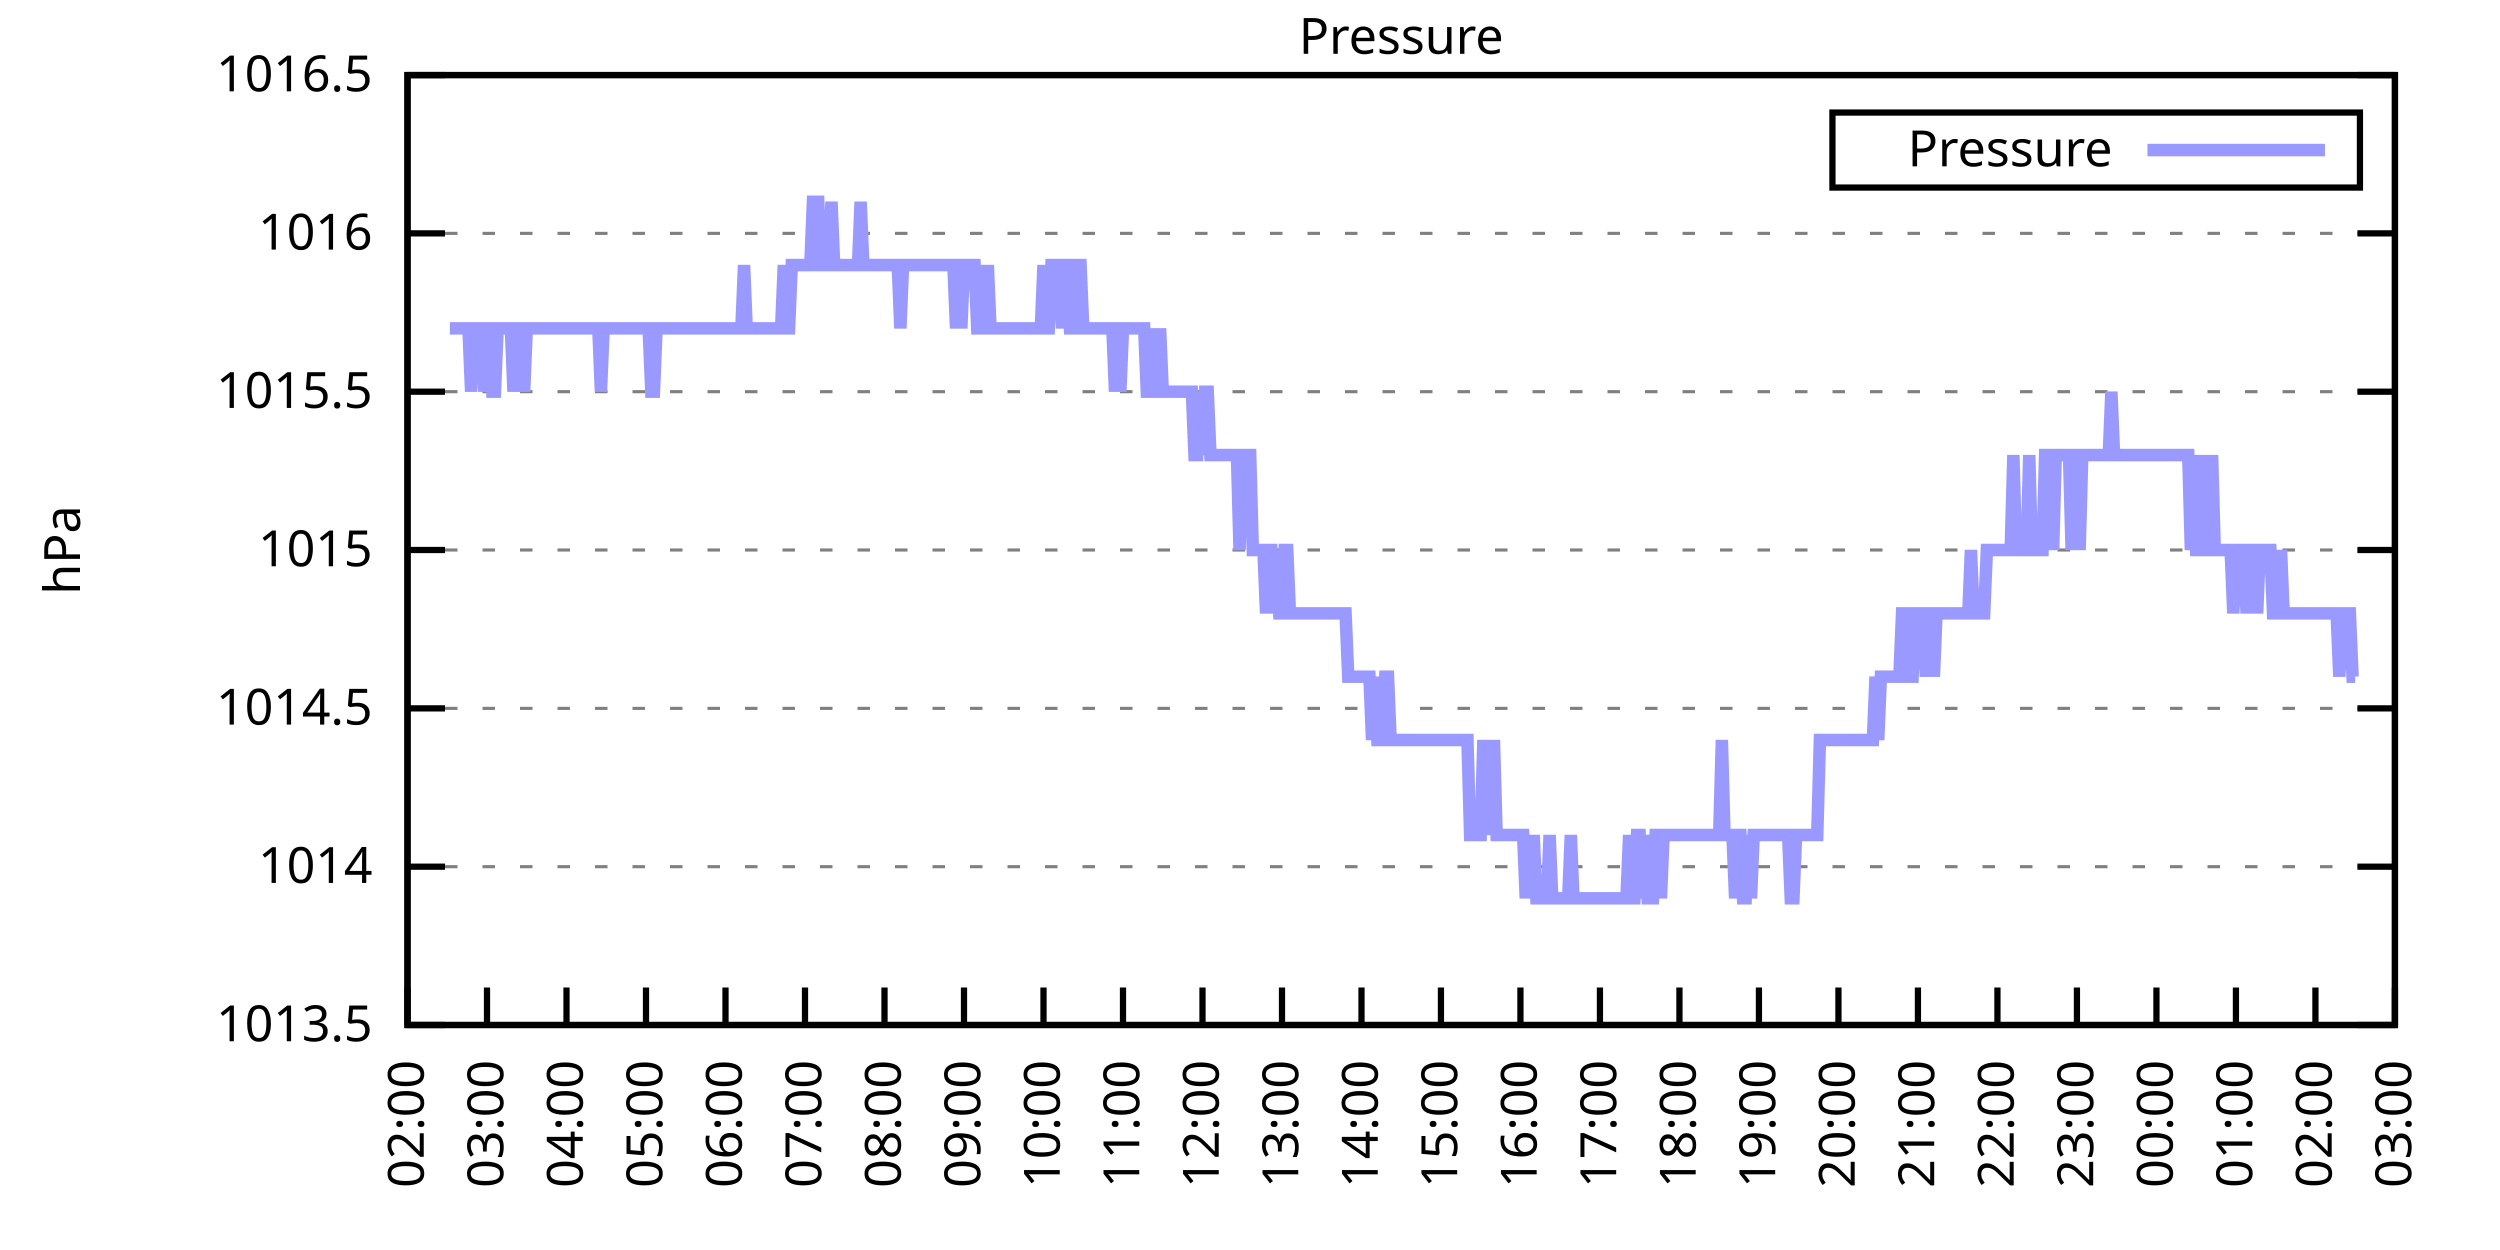
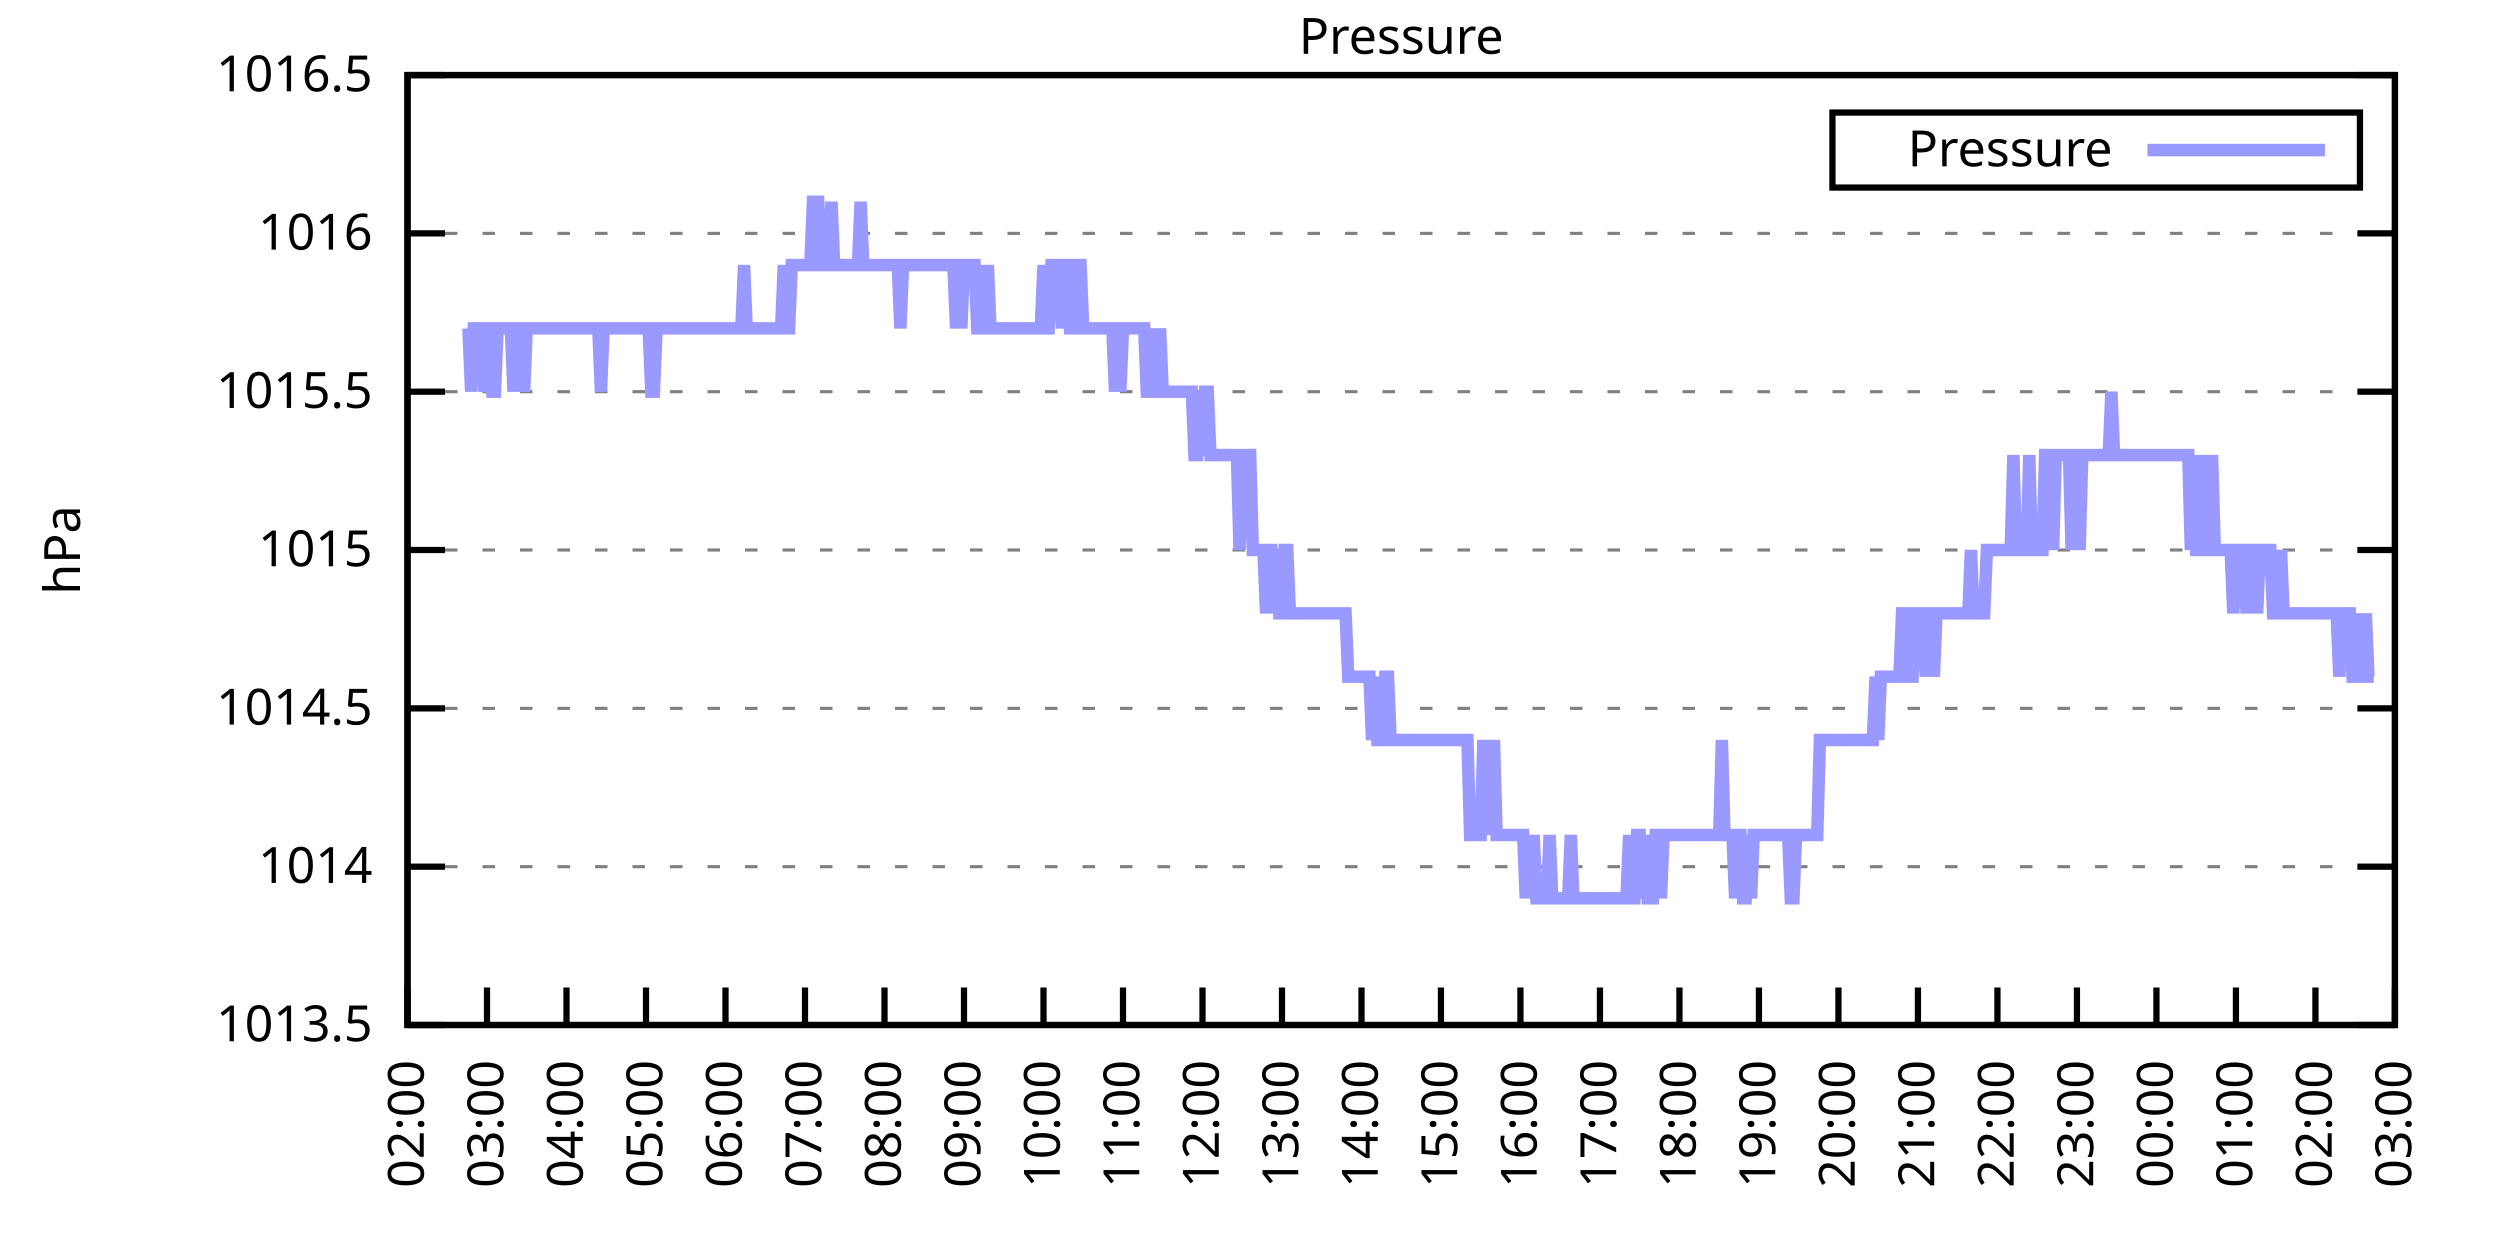
<svg xmlns="http://www.w3.org/2000/svg" xmlns:xlink="http://www.w3.org/1999/xlink" width="400" height="200" viewBox="0 0 400 200">
  <g id="gnuplot_canvas">
    <rect x="0" y="0" width="400" height="200" fill="none" />
    <defs>
      <circle id="gpDot" r="0.5" stroke-width="0.5" stroke="currentColor" />
      <path id="gpPt0" stroke-width="0.333" stroke="currentColor" d="M-1,0 h2 M0,-1 v2" />
      <path id="gpPt1" stroke-width="0.333" stroke="currentColor" d="M-1,-1 L1,1 M1,-1 L-1,1" />
      <path id="gpPt2" stroke-width="0.333" stroke="currentColor" d="M-1,0 L1,0 M0,-1 L0,1 M-1,-1 L1,1 M-1,1 L1,-1" />
      <rect id="gpPt3" stroke-width="0.333" stroke="currentColor" x="-1" y="-1" width="2" height="2" />
      <rect id="gpPt4" stroke-width="0.333" stroke="currentColor" fill="currentColor" x="-1" y="-1" width="2" height="2" />
      <circle id="gpPt5" stroke-width="0.333" stroke="currentColor" cx="0" cy="0" r="1" />
      <use xlink:href="#gpPt5" id="gpPt6" fill="currentColor" stroke="none" />
      <path id="gpPt7" stroke-width="0.333" stroke="currentColor" d="M0,-1.33 L-1.33,0.67 L1.33,0.67 z" />
      <use xlink:href="#gpPt7" id="gpPt8" fill="currentColor" stroke="none" />
      <use xlink:href="#gpPt7" id="gpPt9" stroke="currentColor" transform="rotate(180)" />
      <use xlink:href="#gpPt9" id="gpPt10" fill="currentColor" stroke="none" />
      <use xlink:href="#gpPt3" id="gpPt11" stroke="currentColor" transform="rotate(45)" />
      <use xlink:href="#gpPt11" id="gpPt12" fill="currentColor" stroke="none" />
      <path id="gpPt13" stroke-width="0.333" stroke="currentColor" d="M0,1.330 L1.265,0.411 L0.782,-1.067 L-0.782,-1.076 L-1.265,0.411 z" />
      <use xlink:href="#gpPt13" id="gpPt14" fill="currentColor" stroke="none" />
      <filter id="textbox" filterUnits="objectBoundingBox" x="0" y="0" height="1" width="1">
        <feFlood flood-color="white" flood-opacity="1" result="bgnd" />
        <feComposite in="SourceGraphic" in2="bgnd" operator="atop" />
      </filter>
      <filter id="greybox" filterUnits="objectBoundingBox" x="0" y="0" height="1" width="1">
        <feFlood flood-color="lightgrey" flood-opacity="1" result="grey" />
        <feComposite in="SourceGraphic" in2="grey" operator="atop" />
      </filter>
    </defs>
    <g fill="none" color="white" stroke="currentColor" stroke-width="1.00" stroke-linecap="butt" stroke-linejoin="miter">
</g>
    <g fill="none" color="black" stroke="currentColor" stroke-width="1.00" stroke-linecap="butt" stroke-linejoin="miter">
      <g stroke="none" shape-rendering="crispEdges">
        <polygon fill="rgb(255, 255, 255)" points="65.20,164.00 383.18,164.00 383.18,12.02 65.20,12.02 " />
      </g>
    </g>
    <g fill="none" color="black" stroke="currentColor" stroke-width="1.00" stroke-linecap="butt" stroke-linejoin="miter">
</g>
    <g fill="none" color="black" stroke="black" stroke-width="0.50" stroke-linecap="butt" stroke-linejoin="miter">
</g>
    <g fill="none" color="gray" stroke="currentColor" stroke-width="0.50" stroke-linecap="butt" stroke-linejoin="miter">
      <path stroke="gray" stroke-dasharray="2,4" class="gridline" d="M65.20,164.00 L383.19,164.00  " />
    </g>
    <g fill="none" color="gray" stroke="gray" stroke-width="1.00" stroke-linecap="butt" stroke-linejoin="miter">
</g>
    <g fill="none" color="black" stroke="currentColor" stroke-width="1.00" stroke-linecap="butt" stroke-linejoin="miter">
      <path stroke="black" d="M65.20,164.00 L71.20,164.00 M383.19,164.00 L377.19,164.00  " />
      <g transform="translate(59.60,166.60)" stroke="none" fill="black" font-family="Sans" font-size="8.00" text-anchor="end">
        <text>
          <tspan font-family="Sans"> 1013.5</tspan>
        </text>
      </g>
    </g>
    <g fill="none" color="black" stroke="currentColor" stroke-width="1.00" stroke-linecap="butt" stroke-linejoin="miter">
</g>
    <g fill="none" color="black" stroke="black" stroke-width="0.50" stroke-linecap="butt" stroke-linejoin="miter">
</g>
    <g fill="none" color="gray" stroke="currentColor" stroke-width="0.50" stroke-linecap="butt" stroke-linejoin="miter">
      <path stroke="gray" stroke-dasharray="2,4" class="gridline" d="M65.20,138.67 L383.19,138.67  " />
    </g>
    <g fill="none" color="gray" stroke="gray" stroke-width="1.00" stroke-linecap="butt" stroke-linejoin="miter">
</g>
    <g fill="none" color="black" stroke="currentColor" stroke-width="1.00" stroke-linecap="butt" stroke-linejoin="miter">
      <path stroke="black" d="M65.20,138.67 L71.20,138.67 M383.19,138.67 L377.19,138.67  " />
      <g transform="translate(59.60,141.27)" stroke="none" fill="black" font-family="Sans" font-size="8.00" text-anchor="end">
        <text>
          <tspan font-family="Sans"> 1014</tspan>
        </text>
      </g>
    </g>
    <g fill="none" color="black" stroke="currentColor" stroke-width="1.00" stroke-linecap="butt" stroke-linejoin="miter">
</g>
    <g fill="none" color="black" stroke="black" stroke-width="0.50" stroke-linecap="butt" stroke-linejoin="miter">
</g>
    <g fill="none" color="gray" stroke="currentColor" stroke-width="0.50" stroke-linecap="butt" stroke-linejoin="miter">
      <path stroke="gray" stroke-dasharray="2,4" class="gridline" d="M65.20,113.34 L383.19,113.34  " />
    </g>
    <g fill="none" color="gray" stroke="gray" stroke-width="1.00" stroke-linecap="butt" stroke-linejoin="miter">
</g>
    <g fill="none" color="black" stroke="currentColor" stroke-width="1.00" stroke-linecap="butt" stroke-linejoin="miter">
      <path stroke="black" d="M65.20,113.34 L71.20,113.34 M383.19,113.34 L377.19,113.34  " />
      <g transform="translate(59.60,115.94)" stroke="none" fill="black" font-family="Sans" font-size="8.00" text-anchor="end">
        <text>
          <tspan font-family="Sans"> 1014.5</tspan>
        </text>
      </g>
    </g>
    <g fill="none" color="black" stroke="currentColor" stroke-width="1.00" stroke-linecap="butt" stroke-linejoin="miter">
</g>
    <g fill="none" color="black" stroke="black" stroke-width="0.50" stroke-linecap="butt" stroke-linejoin="miter">
</g>
    <g fill="none" color="gray" stroke="currentColor" stroke-width="0.50" stroke-linecap="butt" stroke-linejoin="miter">
      <path stroke="gray" stroke-dasharray="2,4" class="gridline" d="M65.20,88.00 L383.19,88.00  " />
    </g>
    <g fill="none" color="gray" stroke="gray" stroke-width="1.00" stroke-linecap="butt" stroke-linejoin="miter">
</g>
    <g fill="none" color="black" stroke="currentColor" stroke-width="1.00" stroke-linecap="butt" stroke-linejoin="miter">
      <path stroke="black" d="M65.20,88.00 L71.20,88.00 M383.19,88.00 L377.19,88.00  " />
      <g transform="translate(59.60,90.60)" stroke="none" fill="black" font-family="Sans" font-size="8.00" text-anchor="end">
        <text>
          <tspan font-family="Sans"> 1015</tspan>
        </text>
      </g>
    </g>
    <g fill="none" color="black" stroke="currentColor" stroke-width="1.00" stroke-linecap="butt" stroke-linejoin="miter">
</g>
    <g fill="none" color="black" stroke="black" stroke-width="0.50" stroke-linecap="butt" stroke-linejoin="miter">
</g>
    <g fill="none" color="gray" stroke="currentColor" stroke-width="0.50" stroke-linecap="butt" stroke-linejoin="miter">
      <path stroke="gray" stroke-dasharray="2,4" class="gridline" d="M65.20,62.67 L383.19,62.67  " />
    </g>
    <g fill="none" color="gray" stroke="gray" stroke-width="1.00" stroke-linecap="butt" stroke-linejoin="miter">
</g>
    <g fill="none" color="black" stroke="currentColor" stroke-width="1.00" stroke-linecap="butt" stroke-linejoin="miter">
      <path stroke="black" d="M65.20,62.67 L71.20,62.67 M383.19,62.67 L377.19,62.67  " />
      <g transform="translate(59.60,65.27)" stroke="none" fill="black" font-family="Sans" font-size="8.00" text-anchor="end">
        <text>
          <tspan font-family="Sans"> 1015.5</tspan>
        </text>
      </g>
    </g>
    <g fill="none" color="black" stroke="currentColor" stroke-width="1.00" stroke-linecap="butt" stroke-linejoin="miter">
</g>
    <g fill="none" color="black" stroke="black" stroke-width="0.50" stroke-linecap="butt" stroke-linejoin="miter">
</g>
    <g fill="none" color="gray" stroke="currentColor" stroke-width="0.50" stroke-linecap="butt" stroke-linejoin="miter">
      <path stroke="gray" stroke-dasharray="2,4" class="gridline" d="M65.20,37.34 L383.19,37.34  " />
    </g>
    <g fill="none" color="gray" stroke="gray" stroke-width="1.00" stroke-linecap="butt" stroke-linejoin="miter">
</g>
    <g fill="none" color="black" stroke="currentColor" stroke-width="1.00" stroke-linecap="butt" stroke-linejoin="miter">
      <path stroke="black" d="M65.20,37.34 L71.20,37.34 M383.19,37.34 L377.19,37.34  " />
      <g transform="translate(59.60,39.94)" stroke="none" fill="black" font-family="Sans" font-size="8.00" text-anchor="end">
        <text>
          <tspan font-family="Sans"> 1016</tspan>
        </text>
      </g>
    </g>
    <g fill="none" color="black" stroke="currentColor" stroke-width="1.00" stroke-linecap="butt" stroke-linejoin="miter">
</g>
    <g fill="none" color="black" stroke="black" stroke-width="0.50" stroke-linecap="butt" stroke-linejoin="miter">
</g>
    <g fill="none" color="gray" stroke="currentColor" stroke-width="0.50" stroke-linecap="butt" stroke-linejoin="miter">
      <path stroke="gray" stroke-dasharray="2,4" class="gridline" d="M65.20,12.01 L383.19,12.01  " />
    </g>
    <g fill="none" color="gray" stroke="gray" stroke-width="1.00" stroke-linecap="butt" stroke-linejoin="miter">
</g>
    <g fill="none" color="black" stroke="currentColor" stroke-width="1.00" stroke-linecap="butt" stroke-linejoin="miter">
      <path stroke="black" d="M65.20,12.01 L71.20,12.01 M383.19,12.01 L377.19,12.01  " />
      <g transform="translate(59.60,14.61)" stroke="none" fill="black" font-family="Sans" font-size="8.00" text-anchor="end">
        <text>
          <tspan font-family="Sans"> 1016.5</tspan>
        </text>
      </g>
    </g>
    <g fill="none" color="black" stroke="currentColor" stroke-width="1.00" stroke-linecap="butt" stroke-linejoin="miter">
      <path stroke="black" d="M65.20,164.00 L65.20,158.00  " />
      <g transform="translate(67.80,169.60) rotate(270.00)" stroke="none" fill="black" font-family="Sans" font-size="8.00" text-anchor="end">
        <text>
          <tspan font-family="Sans">02:00</tspan>
        </text>
      </g>
    </g>
    <g fill="none" color="black" stroke="currentColor" stroke-width="1.00" stroke-linecap="butt" stroke-linejoin="miter">
      <path stroke="black" d="M77.92,164.00 L77.92,158.00  " />
      <g transform="translate(80.52,169.60) rotate(270.00)" stroke="none" fill="black" font-family="Sans" font-size="8.00" text-anchor="end">
        <text>
          <tspan font-family="Sans">03:00</tspan>
        </text>
      </g>
    </g>
    <g fill="none" color="black" stroke="currentColor" stroke-width="1.00" stroke-linecap="butt" stroke-linejoin="miter">
      <path stroke="black" d="M90.64,164.00 L90.64,158.00  " />
      <g transform="translate(93.24,169.60) rotate(270.00)" stroke="none" fill="black" font-family="Sans" font-size="8.00" text-anchor="end">
        <text>
          <tspan font-family="Sans">04:00</tspan>
        </text>
      </g>
    </g>
    <g fill="none" color="black" stroke="currentColor" stroke-width="1.00" stroke-linecap="butt" stroke-linejoin="miter">
      <path stroke="black" d="M103.36,164.00 L103.36,158.00  " />
      <g transform="translate(105.96,169.60) rotate(270.00)" stroke="none" fill="black" font-family="Sans" font-size="8.00" text-anchor="end">
        <text>
          <tspan font-family="Sans">05:00</tspan>
        </text>
      </g>
    </g>
    <g fill="none" color="black" stroke="currentColor" stroke-width="1.00" stroke-linecap="butt" stroke-linejoin="miter">
      <path stroke="black" d="M116.08,164.00 L116.08,158.00  " />
      <g transform="translate(118.68,169.60) rotate(270.00)" stroke="none" fill="black" font-family="Sans" font-size="8.00" text-anchor="end">
        <text>
          <tspan font-family="Sans">06:00</tspan>
        </text>
      </g>
    </g>
    <g fill="none" color="black" stroke="currentColor" stroke-width="1.00" stroke-linecap="butt" stroke-linejoin="miter">
      <path stroke="black" d="M128.80,164.00 L128.80,158.00  " />
      <g transform="translate(131.40,169.60) rotate(270.00)" stroke="none" fill="black" font-family="Sans" font-size="8.00" text-anchor="end">
        <text>
          <tspan font-family="Sans">07:00</tspan>
        </text>
      </g>
    </g>
    <g fill="none" color="black" stroke="currentColor" stroke-width="1.00" stroke-linecap="butt" stroke-linejoin="miter">
      <path stroke="black" d="M141.52,164.00 L141.52,158.00  " />
      <g transform="translate(144.12,169.60) rotate(270.00)" stroke="none" fill="black" font-family="Sans" font-size="8.00" text-anchor="end">
        <text>
          <tspan font-family="Sans">08:00</tspan>
        </text>
      </g>
    </g>
    <g fill="none" color="black" stroke="currentColor" stroke-width="1.00" stroke-linecap="butt" stroke-linejoin="miter">
      <path stroke="black" d="M154.24,164.00 L154.24,158.00  " />
      <g transform="translate(156.84,169.60) rotate(270.00)" stroke="none" fill="black" font-family="Sans" font-size="8.00" text-anchor="end">
        <text>
          <tspan font-family="Sans">09:00</tspan>
        </text>
      </g>
    </g>
    <g fill="none" color="black" stroke="currentColor" stroke-width="1.00" stroke-linecap="butt" stroke-linejoin="miter">
      <path stroke="black" d="M166.96,164.00 L166.96,158.00  " />
      <g transform="translate(169.56,169.60) rotate(270.00)" stroke="none" fill="black" font-family="Sans" font-size="8.00" text-anchor="end">
        <text>
          <tspan font-family="Sans">10:00</tspan>
        </text>
      </g>
    </g>
    <g fill="none" color="black" stroke="currentColor" stroke-width="1.00" stroke-linecap="butt" stroke-linejoin="miter">
      <path stroke="black" d="M179.68,164.00 L179.68,158.00  " />
      <g transform="translate(182.28,169.60) rotate(270.00)" stroke="none" fill="black" font-family="Sans" font-size="8.00" text-anchor="end">
        <text>
          <tspan font-family="Sans">11:00</tspan>
        </text>
      </g>
    </g>
    <g fill="none" color="black" stroke="currentColor" stroke-width="1.00" stroke-linecap="butt" stroke-linejoin="miter">
      <path stroke="black" d="M192.40,164.00 L192.40,158.00  " />
      <g transform="translate(195.00,169.60) rotate(270.00)" stroke="none" fill="black" font-family="Sans" font-size="8.00" text-anchor="end">
        <text>
          <tspan font-family="Sans">12:00</tspan>
        </text>
      </g>
    </g>
    <g fill="none" color="black" stroke="currentColor" stroke-width="1.00" stroke-linecap="butt" stroke-linejoin="miter">
      <path stroke="black" d="M205.12,164.00 L205.12,158.00  " />
      <g transform="translate(207.72,169.60) rotate(270.00)" stroke="none" fill="black" font-family="Sans" font-size="8.00" text-anchor="end">
        <text>
          <tspan font-family="Sans">13:00</tspan>
        </text>
      </g>
    </g>
    <g fill="none" color="black" stroke="currentColor" stroke-width="1.00" stroke-linecap="butt" stroke-linejoin="miter">
      <path stroke="black" d="M217.84,164.00 L217.84,158.00  " />
      <g transform="translate(220.44,169.60) rotate(270.00)" stroke="none" fill="black" font-family="Sans" font-size="8.00" text-anchor="end">
        <text>
          <tspan font-family="Sans">14:00</tspan>
        </text>
      </g>
    </g>
    <g fill="none" color="black" stroke="currentColor" stroke-width="1.00" stroke-linecap="butt" stroke-linejoin="miter">
      <path stroke="black" d="M230.55,164.00 L230.55,158.00  " />
      <g transform="translate(233.15,169.60) rotate(270.00)" stroke="none" fill="black" font-family="Sans" font-size="8.00" text-anchor="end">
        <text>
          <tspan font-family="Sans">15:00</tspan>
        </text>
      </g>
    </g>
    <g fill="none" color="black" stroke="currentColor" stroke-width="1.00" stroke-linecap="butt" stroke-linejoin="miter">
      <path stroke="black" d="M243.27,164.00 L243.27,158.00  " />
      <g transform="translate(245.87,169.60) rotate(270.00)" stroke="none" fill="black" font-family="Sans" font-size="8.00" text-anchor="end">
        <text>
          <tspan font-family="Sans">16:00</tspan>
        </text>
      </g>
    </g>
    <g fill="none" color="black" stroke="currentColor" stroke-width="1.00" stroke-linecap="butt" stroke-linejoin="miter">
      <path stroke="black" d="M255.99,164.00 L255.99,158.00  " />
      <g transform="translate(258.59,169.60) rotate(270.00)" stroke="none" fill="black" font-family="Sans" font-size="8.00" text-anchor="end">
        <text>
          <tspan font-family="Sans">17:00</tspan>
        </text>
      </g>
    </g>
    <g fill="none" color="black" stroke="currentColor" stroke-width="1.00" stroke-linecap="butt" stroke-linejoin="miter">
      <path stroke="black" d="M268.71,164.00 L268.71,158.00  " />
      <g transform="translate(271.31,169.60) rotate(270.00)" stroke="none" fill="black" font-family="Sans" font-size="8.00" text-anchor="end">
        <text>
          <tspan font-family="Sans">18:00</tspan>
        </text>
      </g>
    </g>
    <g fill="none" color="black" stroke="currentColor" stroke-width="1.00" stroke-linecap="butt" stroke-linejoin="miter">
      <path stroke="black" d="M281.43,164.00 L281.43,158.00  " />
      <g transform="translate(284.03,169.60) rotate(270.00)" stroke="none" fill="black" font-family="Sans" font-size="8.00" text-anchor="end">
        <text>
          <tspan font-family="Sans">19:00</tspan>
        </text>
      </g>
    </g>
    <g fill="none" color="black" stroke="currentColor" stroke-width="1.00" stroke-linecap="butt" stroke-linejoin="miter">
      <path stroke="black" d="M294.15,164.00 L294.15,158.00  " />
      <g transform="translate(296.75,169.60) rotate(270.00)" stroke="none" fill="black" font-family="Sans" font-size="8.00" text-anchor="end">
        <text>
          <tspan font-family="Sans">20:00</tspan>
        </text>
      </g>
    </g>
    <g fill="none" color="black" stroke="currentColor" stroke-width="1.00" stroke-linecap="butt" stroke-linejoin="miter">
      <path stroke="black" d="M306.87,164.00 L306.87,158.00  " />
      <g transform="translate(309.47,169.60) rotate(270.00)" stroke="none" fill="black" font-family="Sans" font-size="8.00" text-anchor="end">
        <text>
          <tspan font-family="Sans">21:00</tspan>
        </text>
      </g>
    </g>
    <g fill="none" color="black" stroke="currentColor" stroke-width="1.00" stroke-linecap="butt" stroke-linejoin="miter">
      <path stroke="black" d="M319.59,164.00 L319.59,158.00  " />
      <g transform="translate(322.19,169.60) rotate(270.00)" stroke="none" fill="black" font-family="Sans" font-size="8.00" text-anchor="end">
        <text>
          <tspan font-family="Sans">22:00</tspan>
        </text>
      </g>
    </g>
    <g fill="none" color="black" stroke="currentColor" stroke-width="1.00" stroke-linecap="butt" stroke-linejoin="miter">
      <path stroke="black" d="M332.31,164.00 L332.31,158.00  " />
      <g transform="translate(334.91,169.60) rotate(270.00)" stroke="none" fill="black" font-family="Sans" font-size="8.00" text-anchor="end">
        <text>
          <tspan font-family="Sans">23:00</tspan>
        </text>
      </g>
    </g>
    <g fill="none" color="black" stroke="currentColor" stroke-width="1.00" stroke-linecap="butt" stroke-linejoin="miter">
      <path stroke="black" d="M345.03,164.00 L345.03,158.00  " />
      <g transform="translate(347.63,169.60) rotate(270.00)" stroke="none" fill="black" font-family="Sans" font-size="8.00" text-anchor="end">
        <text>
          <tspan font-family="Sans">00:00</tspan>
        </text>
      </g>
    </g>
    <g fill="none" color="black" stroke="currentColor" stroke-width="1.00" stroke-linecap="butt" stroke-linejoin="miter">
      <path stroke="black" d="M357.75,164.00 L357.75,158.00  " />
      <g transform="translate(360.35,169.60) rotate(270.00)" stroke="none" fill="black" font-family="Sans" font-size="8.00" text-anchor="end">
        <text>
          <tspan font-family="Sans">01:00</tspan>
        </text>
      </g>
    </g>
    <g fill="none" color="black" stroke="currentColor" stroke-width="1.00" stroke-linecap="butt" stroke-linejoin="miter">
      <path stroke="black" d="M370.47,164.00 L370.47,158.00  " />
      <g transform="translate(373.07,169.60) rotate(270.00)" stroke="none" fill="black" font-family="Sans" font-size="8.00" text-anchor="end">
        <text>
          <tspan font-family="Sans">02:00</tspan>
        </text>
      </g>
    </g>
    <g fill="none" color="black" stroke="currentColor" stroke-width="1.00" stroke-linecap="butt" stroke-linejoin="miter">
      <path stroke="black" d="M383.19,164.00 L383.19,158.00  " />
      <g transform="translate(385.79,169.60) rotate(270.00)" stroke="none" fill="black" font-family="Sans" font-size="8.00" text-anchor="end">
        <text>
          <tspan font-family="Sans">03:00</tspan>
        </text>
      </g>
    </g>
    <g fill="none" color="black" stroke="currentColor" stroke-width="1.00" stroke-linecap="butt" stroke-linejoin="miter">
</g>
    <g fill="none" color="black" stroke="currentColor" stroke-width="1.00" stroke-linecap="butt" stroke-linejoin="miter">
      <path stroke="black" d="M65.20,12.01 L65.20,164.00 L383.19,164.00 L383.19,12.01 L65.20,12.01 Z  " />
    </g>
    <g fill="none" color="black" stroke="currentColor" stroke-width="1.00" stroke-linecap="butt" stroke-linejoin="miter">
</g>
    <g fill="none" color="black" stroke="currentColor" stroke-width="1.00" stroke-linecap="butt" stroke-linejoin="miter">
      <path stroke="black" d="M293.19,30.01 L293.19,18.01 L377.59,18.01 L377.59,30.01 L293.19,30.01 Z  " />
    </g>
    <g id="Pressure_plot_1">
      <g fill="none" color="white" stroke="black" stroke-width="2.00" stroke-linecap="butt" stroke-linejoin="miter">
</g>
      <g fill="none" color="black" stroke="currentColor" stroke-width="2.00" stroke-linecap="butt" stroke-linejoin="miter">
        <g transform="translate(337.99,26.61)" stroke="none" fill="black" font-family="Sans" font-size="8.00" text-anchor="end">
          <text>
            <tspan font-family="Sans">Pressure</tspan>
          </text>
        </g>
      </g>
      <g fill="none" color="black" stroke="currentColor" stroke-width="2.00" stroke-linecap="butt" stroke-linejoin="miter">
-         <path stroke="rgb(153, 153, 255)" d="M343.59,24.01 L371.99,24.01 M71.98,52.54 L72.41,52.54 L72.83,52.54 L73.26,52.54 L73.68,52.54 L74.10,52.54   L74.53,52.54 L74.95,52.54 L75.38,62.67 L75.80,52.54 L76.22,52.54 L76.65,52.54 L77.07,52.54 L77.50,62.67   L77.92,52.54 L78.34,52.54 L78.77,62.67 L79.19,62.67 L79.62,52.54 L80.04,52.54 L80.46,52.54 L80.89,52.54   L81.31,52.54 L81.74,52.54 L82.16,62.67 L82.58,52.54 L83.01,52.54 L83.43,52.54 L83.86,62.67 L84.28,52.54   L84.70,52.54 L85.13,52.54 L85.55,52.54 L85.98,52.54 L86.40,52.54 L86.82,52.54 L87.25,52.54 L87.67,52.54   L88.10,52.54 L88.52,52.54 L88.94,52.54 L89.37,52.54 L89.79,52.54 L90.22,52.54 L90.64,52.54 L91.06,52.54   L91.49,52.54 L91.91,52.54 L92.34,52.54 L92.76,52.54 L93.18,52.54 L93.61,52.54 L94.03,52.54 L94.46,52.54   L94.88,52.54 L95.30,52.54 L95.73,52.54 L96.15,62.67 L96.58,52.54 L97.00,52.54 L97.42,52.54 L97.85,52.54   L98.27,52.54 L98.69,52.54 L99.12,52.54 L99.54,52.54 L99.97,52.54 L100.39,52.54 L100.81,52.54 L101.24,52.54   L101.66,52.54 L102.09,52.54 L102.51,52.54 L102.93,52.54 L103.36,52.54 L103.78,52.54 L104.21,62.67 L104.63,62.67   L105.05,52.54 L105.48,52.54 L105.90,52.54 L106.33,52.54 L106.75,52.54 L107.17,52.54 L107.60,52.54 L108.02,52.54   L108.45,52.54 L108.87,52.54 L109.29,52.54 L109.72,52.54 L110.14,52.54 L110.57,52.54 L110.99,52.54 L111.41,52.54   L111.84,52.54 L112.26,52.54 L112.69,52.54 L113.11,52.54 L113.53,52.54 L113.96,52.54 L114.38,52.54 L114.81,52.54   L115.23,52.54 L115.65,52.54 L116.08,52.54 L116.50,52.54 L116.93,52.54 L117.35,52.54 L117.77,52.54 L118.20,52.54   L118.62,52.54 L119.05,42.41 L119.47,52.54 L119.89,52.54 L120.32,52.54 L120.74,52.54 L121.17,52.54 L121.59,52.54   L122.01,52.54 L122.44,52.54 L122.86,52.54 L123.29,52.54 L123.71,52.54 L124.13,52.54 L124.56,52.54 L124.98,52.54   L125.41,42.41 L125.83,52.54 L126.25,52.54 L126.68,42.41 L127.10,42.41 L127.53,42.41 L127.95,42.41 L128.37,42.41   L128.80,42.41 L129.22,42.41 L129.65,42.41 L130.07,32.28 L130.49,32.28 L130.92,32.28 L131.34,42.41 L131.77,42.41   L132.19,42.41 L132.61,42.41 L133.04,32.28 L133.46,42.41 L133.89,42.41 L134.31,42.41 L134.73,42.41 L135.16,42.41   L135.58,42.41 L136.01,42.41 L136.43,42.41 L136.85,42.41 L137.28,42.41 L137.70,32.28 L138.13,42.41 L138.55,42.41   L138.97,42.41 L139.40,42.41 L139.82,42.41 L140.25,42.41 L140.67,42.41 L141.09,42.41 L141.52,42.41 L141.94,42.41   L142.37,42.41 L142.79,42.41 L143.21,42.41 L143.64,42.41 L144.06,52.54 L144.49,42.41 L144.91,42.41 L145.33,42.41   L145.76,42.41 L146.18,42.41 L146.61,42.41 L147.03,42.41 L147.45,42.41 L147.88,42.41 L148.30,42.41 L148.73,42.41   L149.15,42.41 L149.57,42.41 L150.00,42.41 L150.42,42.41 L150.85,42.41 L151.27,42.41 L151.69,42.41 L152.12,42.41   L152.54,42.41 L152.97,52.54 L153.39,42.41 L153.81,52.54 L154.24,42.41 L154.66,42.41 L155.09,42.41 L155.51,42.41   L155.93,42.41 L156.36,52.54 L156.78,52.54 L157.21,42.41 L157.63,52.54 L158.05,42.41 L158.48,52.54 L158.90,52.54   L159.33,52.54 L159.75,52.54 L160.17,52.54 L160.60,52.54 L161.02,52.54 L161.44,52.54 L161.87,52.54 L162.29,52.54   L162.72,52.54 L163.14,52.54 L163.56,52.54 L163.99,52.54 L164.41,52.54 L164.84,52.54 L165.26,52.54 L165.68,52.54   L166.11,52.54 L166.53,52.54 L166.96,42.41 L167.38,52.54 L167.80,52.54 L168.23,42.41 L168.65,42.41 L169.08,42.41   L169.50,42.41 L169.92,52.54 L170.35,42.41 L170.77,42.41 L171.20,52.54 L171.62,52.54 L172.04,52.54 L172.47,42.41   L172.89,42.41 L173.32,52.54 L173.74,52.54 L174.16,52.54 L174.59,52.54 L175.01,52.54 L175.44,52.54 L175.86,52.54   L176.28,52.54 L176.71,52.54 L177.13,52.54 L177.56,52.54 L177.98,52.54 L178.40,62.67 L178.83,52.54 L179.25,62.67   L179.68,52.54 L180.10,52.54 L180.52,52.54 L180.95,52.54 L181.37,52.54 L181.80,52.54 L182.22,52.54 L182.64,52.54   L183.07,52.54 L183.49,62.67 L183.92,62.67 L184.34,62.67 L184.76,52.54 L185.19,62.67 L185.61,52.54 L186.04,62.67   L186.46,62.67 L186.88,62.67 L187.31,62.67 L187.73,62.67 L188.16,62.67 L188.58,62.67 L189.00,62.67 L189.43,62.67   L189.85,62.67 L190.28,62.67 L190.70,62.67 L191.12,72.81 L191.55,72.81 L191.97,62.67 L192.40,72.81 L192.82,62.67   L193.24,62.67 L193.67,72.81 L194.09,72.81 L194.52,72.81 L194.94,72.81 L195.36,72.81 L195.79,72.81 L196.21,72.81   L196.64,72.81 L197.06,72.81 L197.48,72.81 L197.91,72.81 L198.33,88.00 L198.76,72.81 L199.18,72.81 L199.60,72.81   L200.03,72.81 L200.45,88.00 L200.88,88.00 L201.30,88.00 L201.72,88.00 L202.15,88.00 L202.57,98.14 L203.00,88.00   L203.42,88.00 L203.84,98.14 L204.27,88.00 L204.69,98.14 L205.12,98.14 L205.54,88.00 L205.96,88.00 L206.39,98.14   L206.81,98.14 L207.24,98.14 L207.66,98.14 L208.08,98.14 L208.51,98.14 L208.93,98.14 L209.36,98.14 L209.78,98.14   L210.20,98.14 L210.63,98.14 L211.05,98.14 L211.48,98.14 L211.90,98.14 L212.32,98.14 L212.75,98.14 L213.17,98.14   L213.60,98.14 L214.02,98.14 L214.44,98.14 L214.87,98.14 L215.29,98.14 L215.72,108.27 L216.14,108.27 L216.56,108.27   L216.99,108.27 L217.41,108.27 L217.84,108.27 L218.26,108.27 L218.68,108.27 L219.11,108.27 L219.53,118.40 L219.96,108.27   L220.38,118.40 L220.80,118.40 L221.23,118.40 L221.65,108.27 L222.08,108.27 L222.50,118.40 L222.92,118.40 L223.35,118.40   L223.77,118.40 L224.20,118.40 L224.62,118.40 L225.04,118.40 L225.47,118.40 L225.89,118.40 L226.31,118.40 L226.74,118.40   L227.16,118.40 L227.59,118.40 L228.01,118.40 L228.43,118.40 L228.86,118.40 L229.28,118.40 L229.71,118.40 L230.13,118.40   L230.55,118.40 L230.98,118.40 L231.40,118.40 L231.83,118.40 L232.25,118.40 L232.67,118.40 L233.10,118.40 L233.52,118.40   L233.95,118.40 L234.37,118.40 L234.79,118.40 L235.22,133.60 L235.64,133.60 L236.07,133.60 L236.49,133.60 L236.91,133.60   L237.34,118.40 L237.76,133.60 L238.19,118.40 L238.61,133.60 L239.03,118.40 L239.46,133.60 L239.88,133.60 L240.31,133.60   L240.73,133.60 L241.15,133.60 L241.58,133.60 L242.00,133.60 L242.43,133.60 L242.85,133.60 L243.27,133.60 L243.70,133.60   L244.12,143.73 L244.55,133.60 L244.97,143.73 L245.39,133.60 L245.82,143.73 L246.24,143.73 L246.67,143.73 L247.09,143.73   L247.51,143.73 L247.94,133.60 L248.36,143.73 L248.79,143.73 L249.21,143.73 L249.63,143.73 L250.06,143.73 L250.48,143.73   L250.91,143.73 L251.33,133.60 L251.75,143.73 L252.18,143.73 L252.60,143.73 L253.03,143.73 L253.45,143.73 L253.87,143.73   L254.30,143.73 L254.72,143.73 L255.15,143.73 L255.57,143.73 L255.99,143.73 L256.42,143.73 L256.84,143.73 L257.27,143.73   L257.69,143.73 L258.11,143.73 L258.54,143.73 L258.96,143.73 L259.39,143.73 L259.81,143.73 L260.23,143.73 L260.66,133.60   L261.08,143.73 L261.51,143.73 L261.93,133.60 L262.35,133.60 L262.78,143.73 L263.20,133.60 L263.63,143.73 L264.05,143.73   L264.47,143.73 L264.90,133.60 L265.32,133.60 L265.75,143.73 L266.17,133.60 L266.59,133.60 L267.02,133.60 L267.44,133.60   L267.87,133.60 L268.29,133.60 L268.71,133.60 L269.14,133.60 L269.56,133.60 L269.99,133.60 L270.41,133.60 L270.83,133.60   L271.26,133.60 L271.68,133.60 L272.11,133.60 L272.53,133.60 L272.95,133.60 L273.38,133.60 L273.80,133.60 L274.23,133.60   L274.65,133.60 L275.07,133.60 L275.50,118.40 L275.92,133.60 L276.35,133.60 L276.77,133.60 L277.19,133.60 L277.62,143.73   L278.04,133.60 L278.47,133.60 L278.89,143.73 L279.31,143.73 L279.74,133.60 L280.16,143.73 L280.59,133.60 L281.01,133.60   L281.43,133.60 L281.86,133.60 L282.28,133.60 L282.71,133.60 L283.13,133.60 L283.55,133.60 L283.98,133.60 L284.40,133.60   L284.83,133.60 L285.25,133.60 L285.67,133.60 L286.10,133.60 L286.52,143.73 L286.95,143.73 L287.37,133.60 L287.79,133.60   L288.22,133.60 L288.64,133.60 L289.06,133.60 L289.49,133.60 L289.91,133.60 L290.34,133.60 L290.76,133.60 L291.18,118.40   L291.61,118.40 L292.03,118.40 L292.46,118.40 L292.88,118.40 L293.30,118.40 L293.73,118.40 L294.15,118.40 L294.58,118.40   L295.00,118.40 L295.42,118.40 L295.85,118.40 L296.27,118.40 L296.70,118.40 L297.12,118.40 L297.54,118.40 L297.97,118.40   L298.39,118.40 L298.82,118.40 L299.24,118.40 L299.66,118.40 L300.09,108.27 L300.51,118.40 L300.94,108.27 L301.36,108.27   L301.78,108.27 L302.21,108.27 L302.63,108.27 L303.06,108.27 L303.48,108.27 L303.90,108.27 L304.33,98.14 L304.75,98.14   L305.18,108.27 L305.60,108.27 L306.02,108.27 L306.45,98.14 L306.87,98.14 L307.30,98.14 L307.72,98.14 L308.14,108.27   L308.57,98.14 L308.99,98.14 L309.42,108.27 L309.84,98.14 L310.26,98.14 L310.69,98.14 L311.11,98.14 L311.54,98.14   L311.96,98.14 L312.38,98.14 L312.81,98.14 L313.23,98.14 L313.66,98.14 L314.08,98.14 L314.50,98.14 L314.93,98.14   L315.35,88.00 L315.78,98.14 L316.20,98.14 L316.62,98.14 L317.05,98.14 L317.47,98.14 L317.90,88.00 L318.32,88.00   L318.74,88.00 L319.17,88.00 L319.59,88.00 L320.02,88.00 L320.44,88.00 L320.86,88.00 L321.29,88.00 L321.71,88.00   L322.14,72.81 L322.56,88.00 L322.98,88.00 L323.41,88.00 L323.83,88.00 L324.26,88.00 L324.68,72.81 L325.10,88.00   L325.32,88.00 L325.95,88.00 L326.38,88.00 L326.80,88.00 L327.22,72.81 L327.65,72.81 L328.07,72.81 L328.50,88.00   L328.92,72.81 L329.34,72.81 L329.77,72.81 L330.19,72.81 L330.62,72.81 L331.04,72.81 L331.46,88.00 L331.89,72.81   L332.31,72.81 L332.74,88.00 L333.16,72.81 L333.58,72.81 L334.01,72.81 L334.43,72.81 L334.86,72.81 L335.28,72.81   L335.70,72.81 L336.13,72.81 L336.55,72.81 L336.98,72.81 L337.40,72.81 L337.82,62.67 L338.25,72.81 L338.67,72.81   L339.10,72.81 L339.52,72.81 L339.94,72.81 L340.37,72.81 L340.79,72.81 L341.22,72.81 L341.64,72.81 L342.06,72.81   L342.49,72.81 L342.91,72.81 L343.34,72.81 L343.76,72.81 L344.18,72.81 L344.61,72.81 L345.03,72.81 L345.46,72.81   L345.88,72.81 L346.30,72.81 L346.73,72.81 L347.15,72.81 L347.58,72.81 L348.00,72.81 L348.42,72.81 L348.85,72.81   L349.27,72.81 L349.70,72.81 L350.12,72.81 L350.54,88.00 L350.97,72.81 L351.39,88.00 L351.81,88.00 L352.24,72.81   L352.66,88.00 L353.09,88.00 L353.51,88.00 L353.93,72.81 L354.36,88.00 L354.78,88.00 L355.21,88.00 L355.63,88.00   L356.05,88.00 L356.48,88.00 L356.90,88.00 L357.33,98.14 L357.75,88.00 L358.17,88.00 L358.60,88.00 L359.02,88.00   L359.45,98.14 L359.87,88.00 L360.29,88.00 L360.72,88.00 L361.14,98.14 L361.57,88.00 L361.99,88.00 L362.41,88.00   L362.84,88.00 L363.26,88.00 L363.69,98.14 L364.11,98.14 L364.53,98.14 L364.96,88.00 L365.38,98.14 L365.81,98.14   L366.23,98.14 L366.65,98.14 L367.08,98.14 L367.50,98.14 L367.93,98.14 L368.35,98.14 L368.77,98.14 L369.20,98.14   L369.62,98.14 L370.05,98.14 L370.47,98.14 L370.89,98.14 L371.32,98.14 L371.74,98.14 L372.17,98.14 L372.59,98.14   L373.01,98.14 L373.44,98.14 L373.86,98.14 L374.29,108.27 L374.71,98.14 L375.13,98.14 L375.56,98.14 L375.98,98.14   L376.41,108.27 L376.83,108.27  " />
+         <path stroke="rgb(153, 153, 255)" d="M343.59,24.01 L371.99,24.01 M74.95,52.54 L75.38,62.67 L75.80,52.54 L76.22,52.54 L76.65,52.54 L77.07,52.54   L77.50,62.67 L77.92,52.54 L78.34,52.54 L78.77,62.67 L79.19,62.67 L79.62,52.54 L80.04,52.54 L80.46,52.54   L80.89,52.54 L81.31,52.54 L81.74,52.54 L82.16,62.67 L82.58,52.54 L83.01,52.54 L83.43,52.54 L83.86,62.67   L84.28,52.54 L84.70,52.54 L85.13,52.54 L85.55,52.54 L85.98,52.54 L86.40,52.54 L86.82,52.54 L87.25,52.54   L87.67,52.54 L88.10,52.54 L88.52,52.54 L88.94,52.54 L89.37,52.54 L89.79,52.54 L90.22,52.54 L90.64,52.54   L91.06,52.54 L91.49,52.54 L91.91,52.54 L92.34,52.54 L92.76,52.54 L93.18,52.54 L93.61,52.54 L94.03,52.54   L94.46,52.54 L94.88,52.54 L95.30,52.54 L95.73,52.54 L96.15,62.67 L96.58,52.54 L97.00,52.54 L97.42,52.54   L97.85,52.54 L98.27,52.54 L98.69,52.54 L99.12,52.54 L99.54,52.54 L99.97,52.54 L100.39,52.54 L100.81,52.54   L101.24,52.54 L101.66,52.54 L102.09,52.54 L102.51,52.54 L102.93,52.54 L103.36,52.54 L103.78,52.54 L104.21,62.67   L104.63,62.67 L105.05,52.54 L105.48,52.54 L105.90,52.54 L106.33,52.54 L106.75,52.54 L107.17,52.54 L107.60,52.54   L108.02,52.54 L108.45,52.54 L108.87,52.54 L109.29,52.54 L109.72,52.54 L110.14,52.54 L110.57,52.54 L110.99,52.54   L111.41,52.54 L111.84,52.54 L112.26,52.54 L112.69,52.54 L113.11,52.54 L113.53,52.54 L113.96,52.54 L114.38,52.54   L114.81,52.54 L115.23,52.54 L115.65,52.54 L116.08,52.54 L116.50,52.54 L116.93,52.54 L117.35,52.54 L117.77,52.54   L118.20,52.54 L118.62,52.54 L119.05,42.41 L119.47,52.54 L119.89,52.54 L120.32,52.54 L120.74,52.54 L121.17,52.54   L121.59,52.54 L122.01,52.54 L122.44,52.54 L122.86,52.54 L123.29,52.54 L123.71,52.54 L124.13,52.54 L124.56,52.54   L124.98,52.54 L125.41,42.41 L125.83,52.54 L126.25,52.54 L126.68,42.41 L127.10,42.41 L127.53,42.41 L127.95,42.41   L128.37,42.41 L128.80,42.41 L129.22,42.41 L129.65,42.41 L130.07,32.28 L130.49,32.28 L130.92,32.28 L131.34,42.41   L131.77,42.41 L132.19,42.41 L132.61,42.41 L133.04,32.28 L133.46,42.41 L133.89,42.41 L134.31,42.41 L134.73,42.41   L135.16,42.41 L135.58,42.41 L136.01,42.41 L136.43,42.41 L136.85,42.41 L137.28,42.41 L137.70,32.28 L138.13,42.41   L138.55,42.41 L138.97,42.41 L139.40,42.41 L139.82,42.41 L140.25,42.41 L140.67,42.41 L141.09,42.41 L141.52,42.41   L141.94,42.41 L142.37,42.41 L142.79,42.41 L143.21,42.41 L143.64,42.41 L144.06,52.54 L144.49,42.41 L144.91,42.41   L145.33,42.41 L145.76,42.41 L146.18,42.41 L146.61,42.41 L147.03,42.41 L147.45,42.41 L147.88,42.41 L148.30,42.41   L148.73,42.41 L149.15,42.41 L149.57,42.41 L150.00,42.41 L150.42,42.41 L150.85,42.41 L151.27,42.41 L151.69,42.41   L152.12,42.41 L152.54,42.41 L152.97,52.54 L153.39,42.41 L153.81,52.54 L154.24,42.41 L154.66,42.41 L155.09,42.41   L155.51,42.41 L155.93,42.41 L156.36,52.54 L156.78,52.54 L157.21,42.41 L157.63,52.54 L158.05,42.41 L158.48,52.54   L158.90,52.54 L159.33,52.54 L159.75,52.54 L160.17,52.54 L160.60,52.54 L161.02,52.54 L161.44,52.54 L161.87,52.54   L162.29,52.54 L162.72,52.54 L163.14,52.54 L163.56,52.54 L163.99,52.54 L164.41,52.54 L164.84,52.54 L165.26,52.54   L165.68,52.54 L166.11,52.54 L166.53,52.54 L166.96,42.41 L167.38,52.54 L167.80,52.54 L168.23,42.41 L168.65,42.41   L169.08,42.41 L169.50,42.41 L169.92,52.54 L170.35,42.41 L170.77,42.41 L171.20,52.54 L171.62,52.54 L172.04,52.54   L172.47,42.41 L172.89,42.41 L173.32,52.54 L173.74,52.54 L174.16,52.54 L174.59,52.54 L175.01,52.54 L175.44,52.54   L175.86,52.54 L176.28,52.54 L176.71,52.54 L177.13,52.54 L177.56,52.54 L177.98,52.54 L178.40,62.67 L178.83,52.54   L179.25,62.67 L179.68,52.54 L180.10,52.54 L180.52,52.54 L180.95,52.54 L181.37,52.54 L181.80,52.54 L182.22,52.54   L182.64,52.54 L183.07,52.54 L183.49,62.67 L183.92,62.67 L184.34,62.67 L184.76,52.54 L185.19,62.67 L185.61,52.54   L186.04,62.67 L186.46,62.67 L186.88,62.67 L187.31,62.67 L187.73,62.67 L188.16,62.67 L188.58,62.67 L189.00,62.67   L189.43,62.67 L189.85,62.67 L190.28,62.67 L190.70,62.67 L191.12,72.81 L191.55,72.81 L191.97,62.67 L192.40,72.81   L192.82,62.67 L193.24,62.67 L193.67,72.81 L194.09,72.81 L194.52,72.81 L194.94,72.81 L195.36,72.81 L195.79,72.81   L196.21,72.81 L196.64,72.81 L197.06,72.81 L197.48,72.81 L197.91,72.81 L198.33,88.00 L198.76,72.81 L199.18,72.81   L199.60,72.81 L200.03,72.81 L200.45,88.00 L200.88,88.00 L201.30,88.00 L201.72,88.00 L202.15,88.00 L202.57,98.14   L203.00,88.00 L203.42,88.00 L203.84,98.14 L204.27,88.00 L204.69,98.14 L205.12,98.14 L205.54,88.00 L205.96,88.00   L206.39,98.14 L206.81,98.14 L207.24,98.14 L207.66,98.14 L208.08,98.14 L208.51,98.14 L208.93,98.14 L209.36,98.14   L209.78,98.14 L210.20,98.14 L210.63,98.14 L211.05,98.14 L211.48,98.14 L211.90,98.14 L212.32,98.14 L212.75,98.14   L213.17,98.14 L213.60,98.14 L214.02,98.14 L214.44,98.14 L214.87,98.14 L215.29,98.14 L215.72,108.27 L216.14,108.27   L216.56,108.27 L216.99,108.27 L217.41,108.27 L217.84,108.27 L218.26,108.27 L218.68,108.27 L219.11,108.27 L219.53,118.40   L219.96,108.27 L220.38,118.40 L220.80,118.40 L221.23,118.40 L221.65,108.27 L222.08,108.27 L222.50,118.40 L222.92,118.40   L223.35,118.40 L223.77,118.40 L224.20,118.40 L224.62,118.40 L225.04,118.40 L225.47,118.40 L225.89,118.40 L226.31,118.40   L226.74,118.40 L227.16,118.40 L227.59,118.40 L228.01,118.40 L228.43,118.40 L228.86,118.40 L229.28,118.40 L229.71,118.40   L230.13,118.40 L230.55,118.40 L230.98,118.40 L231.40,118.40 L231.83,118.40 L232.25,118.40 L232.67,118.40 L233.10,118.40   L233.52,118.40 L233.95,118.40 L234.37,118.40 L234.79,118.40 L235.22,133.60 L235.64,133.60 L236.07,133.60 L236.49,133.60   L236.91,133.60 L237.34,118.40 L237.76,133.60 L238.19,118.40 L238.61,133.60 L239.03,118.40 L239.46,133.60 L239.88,133.60   L240.31,133.60 L240.73,133.60 L241.15,133.60 L241.58,133.60 L242.00,133.60 L242.43,133.60 L242.85,133.60 L243.27,133.60   L243.70,133.60 L244.12,143.73 L244.55,133.60 L244.97,143.73 L245.39,133.60 L245.82,143.73 L246.24,143.73 L246.67,143.73   L247.09,143.73 L247.51,143.73 L247.94,133.60 L248.36,143.73 L248.79,143.73 L249.21,143.73 L249.63,143.73 L250.06,143.73   L250.48,143.73 L250.91,143.73 L251.33,133.60 L251.75,143.73 L252.18,143.73 L252.60,143.73 L253.03,143.73 L253.45,143.73   L253.87,143.73 L254.30,143.73 L254.72,143.73 L255.15,143.73 L255.57,143.73 L255.99,143.73 L256.42,143.73 L256.84,143.73   L257.27,143.73 L257.69,143.73 L258.11,143.73 L258.54,143.73 L258.96,143.73 L259.39,143.73 L259.81,143.73 L260.23,143.73   L260.66,133.60 L261.08,143.73 L261.51,143.73 L261.93,133.60 L262.35,133.60 L262.78,143.73 L263.20,133.60 L263.63,143.73   L264.05,143.73 L264.47,143.73 L264.90,133.60 L265.32,133.60 L265.75,143.73 L266.17,133.60 L266.59,133.60 L267.02,133.60   L267.44,133.60 L267.87,133.60 L268.29,133.60 L268.71,133.60 L269.14,133.60 L269.56,133.60 L269.99,133.60 L270.41,133.60   L270.83,133.60 L271.26,133.60 L271.68,133.60 L272.11,133.60 L272.53,133.60 L272.95,133.60 L273.38,133.60 L273.80,133.60   L274.23,133.60 L274.65,133.60 L275.07,133.60 L275.50,118.40 L275.92,133.60 L276.35,133.60 L276.77,133.60 L277.19,133.60   L277.62,143.73 L278.04,133.60 L278.47,133.60 L278.89,143.73 L279.31,143.73 L279.74,133.60 L280.16,143.73 L280.59,133.60   L281.01,133.60 L281.43,133.60 L281.86,133.60 L282.28,133.60 L282.71,133.60 L283.13,133.60 L283.55,133.60 L283.98,133.60   L284.40,133.60 L284.83,133.60 L285.25,133.60 L285.67,133.60 L286.10,133.60 L286.52,143.73 L286.95,143.73 L287.37,133.60   L287.79,133.60 L288.22,133.60 L288.64,133.60 L289.06,133.60 L289.49,133.60 L289.91,133.60 L290.34,133.60 L290.76,133.60   L291.18,118.40 L291.61,118.40 L292.03,118.40 L292.46,118.40 L292.88,118.40 L293.30,118.40 L293.73,118.40 L294.15,118.40   L294.58,118.40 L295.00,118.40 L295.42,118.40 L295.85,118.40 L296.27,118.40 L296.70,118.40 L297.12,118.40 L297.54,118.40   L297.97,118.40 L298.39,118.40 L298.82,118.40 L299.24,118.40 L299.66,118.40 L300.09,108.27 L300.51,118.40 L300.94,108.27   L301.36,108.27 L301.78,108.27 L302.21,108.27 L302.63,108.27 L303.06,108.27 L303.48,108.27 L303.90,108.27 L304.33,98.14   L304.75,98.14 L305.18,108.27 L305.60,108.27 L306.02,108.27 L306.45,98.14 L306.87,98.14 L307.30,98.14 L307.72,98.14   L308.14,108.27 L308.57,98.14 L308.99,98.14 L309.42,108.27 L309.84,98.14 L310.26,98.14 L310.69,98.14 L311.11,98.14   L311.54,98.14 L311.96,98.14 L312.38,98.14 L312.81,98.14 L313.23,98.14 L313.66,98.14 L314.08,98.14 L314.50,98.14   L314.93,98.14 L315.35,88.00 L315.78,98.14 L316.20,98.14 L316.62,98.14 L317.05,98.14 L317.47,98.14 L317.90,88.00   L318.32,88.00 L318.74,88.00 L319.17,88.00 L319.59,88.00 L320.02,88.00 L320.44,88.00 L320.86,88.00 L321.29,88.00   L321.71,88.00 L322.14,72.81 L322.56,88.00 L322.98,88.00 L323.41,88.00 L323.83,88.00 L324.26,88.00 L324.68,72.81   L325.10,88.00 L325.32,88.00 L325.95,88.00 L326.38,88.00 L326.80,88.00 L327.22,72.81 L327.65,72.81 L328.07,72.81   L328.50,88.00 L328.92,72.81 L329.34,72.81 L329.77,72.81 L330.19,72.81 L330.62,72.81 L331.04,72.81 L331.46,88.00   L331.89,72.81 L332.31,72.81 L332.74,88.00 L333.16,72.81 L333.58,72.81 L334.01,72.81 L334.43,72.81 L334.86,72.81   L335.28,72.81 L335.70,72.81 L336.13,72.81 L336.55,72.81 L336.98,72.81 L337.40,72.81 L337.82,62.67 L338.25,72.81   L338.67,72.81 L339.10,72.81 L339.52,72.81 L339.94,72.81 L340.37,72.81 L340.79,72.81 L341.22,72.81 L341.64,72.81   L342.06,72.81 L342.49,72.81 L342.91,72.81 L343.34,72.81 L343.76,72.81 L344.18,72.81 L344.61,72.81 L345.03,72.81   L345.46,72.81 L345.88,72.81 L346.30,72.81 L346.73,72.81 L347.15,72.81 L347.58,72.81 L348.00,72.81 L348.42,72.81   L348.85,72.81 L349.27,72.81 L349.70,72.81 L350.12,72.81 L350.54,88.00 L350.97,72.81 L351.39,88.00 L351.81,88.00   L352.24,72.81 L352.66,88.00 L353.09,88.00 L353.51,88.00 L353.93,72.81 L354.36,88.00 L354.78,88.00 L355.21,88.00   L355.63,88.00 L356.05,88.00 L356.48,88.00 L356.90,88.00 L357.33,98.14 L357.75,88.00 L358.17,88.00 L358.60,88.00   L359.02,88.00 L359.45,98.14 L359.87,88.00 L360.29,88.00 L360.72,88.00 L361.14,98.14 L361.57,88.00 L361.99,88.00   L362.41,88.00 L362.84,88.00 L363.26,88.00 L363.69,98.14 L364.11,98.14 L364.53,98.14 L364.96,88.00 L365.38,98.14   L365.81,98.14 L366.23,98.14 L366.65,98.14 L367.08,98.14 L367.50,98.14 L367.93,98.14 L368.35,98.14 L368.77,98.14   L369.20,98.14 L369.62,98.14 L370.05,98.14 L370.47,98.14 L370.89,98.14 L371.32,98.14 L371.74,98.14 L372.17,98.14   L372.59,98.14 L373.01,98.14 L373.44,98.14 L373.86,98.14 L374.29,108.27 L374.71,98.14 L375.13,98.14 L375.56,98.14   L375.98,98.14 L376.41,108.27 L376.83,108.27 L377.25,98.14 L377.68,108.27 L378.10,108.27 L378.53,98.14 L378.95,108.27   L379.37,108.27 L379.80,108.27  " />
      </g>
    </g>
    <g fill="none" color="black" stroke="currentColor" stroke-width="2.00" stroke-linecap="butt" stroke-linejoin="miter">
</g>
    <g fill="none" color="black" stroke="black" stroke-width="1.00" stroke-linecap="butt" stroke-linejoin="miter">
</g>
    <g fill="none" color="black" stroke="currentColor" stroke-width="1.00" stroke-linecap="butt" stroke-linejoin="miter">
      <path stroke="black" d="M65.20,12.01 L65.20,164.00 L383.19,164.00 L383.19,12.01 L65.20,12.01 Z  " />
      <g transform="translate(12.80,88.01) rotate(270.00)" stroke="none" fill="black" font-family="Sans" font-size="8.00" text-anchor="middle">
        <text>
          <tspan font-family="Sans">hPa</tspan>
        </text>
      </g>
    </g>
    <g fill="none" color="black" stroke="currentColor" stroke-width="1.00" stroke-linecap="butt" stroke-linejoin="miter">
</g>
    <g fill="none" color="black" stroke="currentColor" stroke-width="1.00" stroke-linecap="butt" stroke-linejoin="miter">
      <g transform="translate(224.19,8.61)" stroke="none" fill="black" font-family="Sans" font-size="8.00" text-anchor="middle">
        <text>
          <tspan font-family="Sans">Pressure</tspan>
        </text>
      </g>
    </g>
    <g fill="none" color="black" stroke="currentColor" stroke-width="1.00" stroke-linecap="butt" stroke-linejoin="miter">
</g>
  </g>
</svg>
